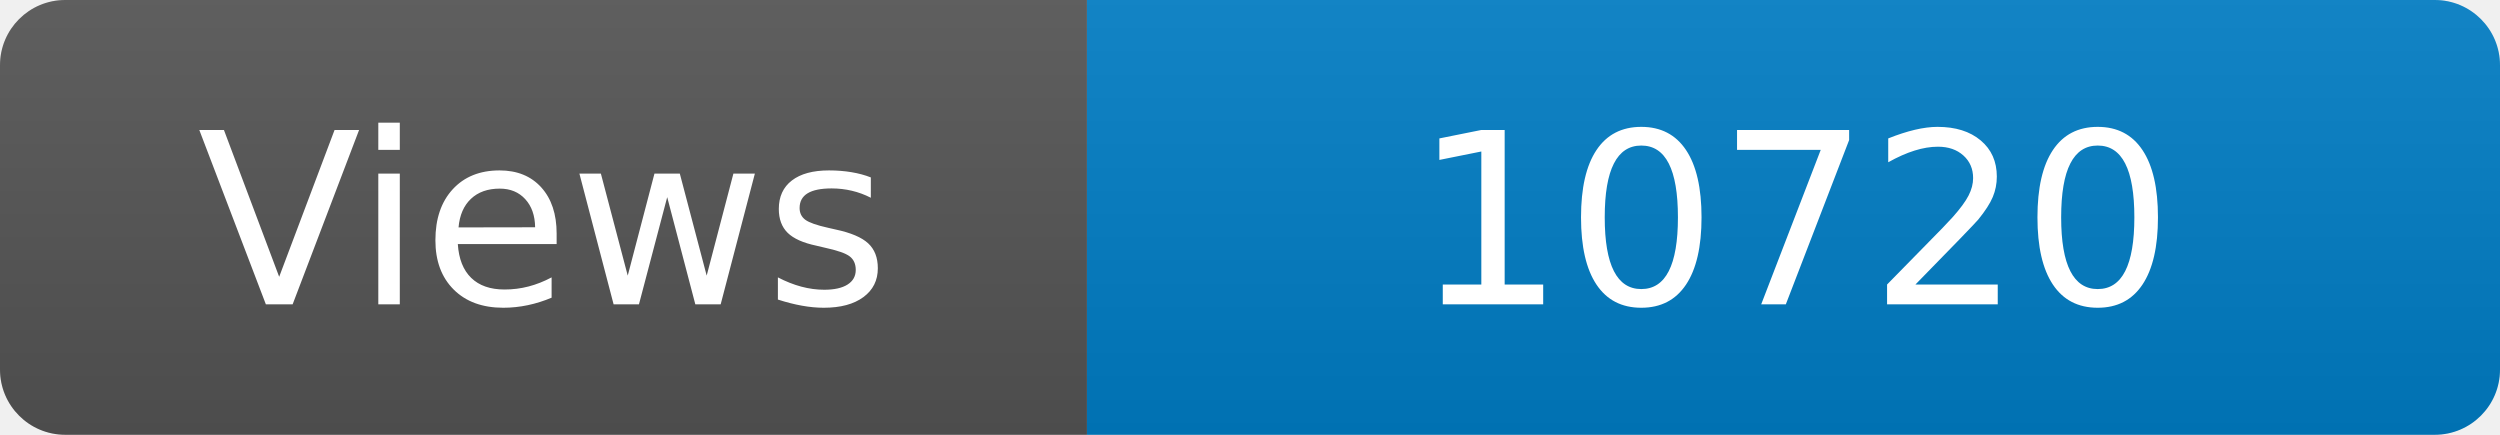
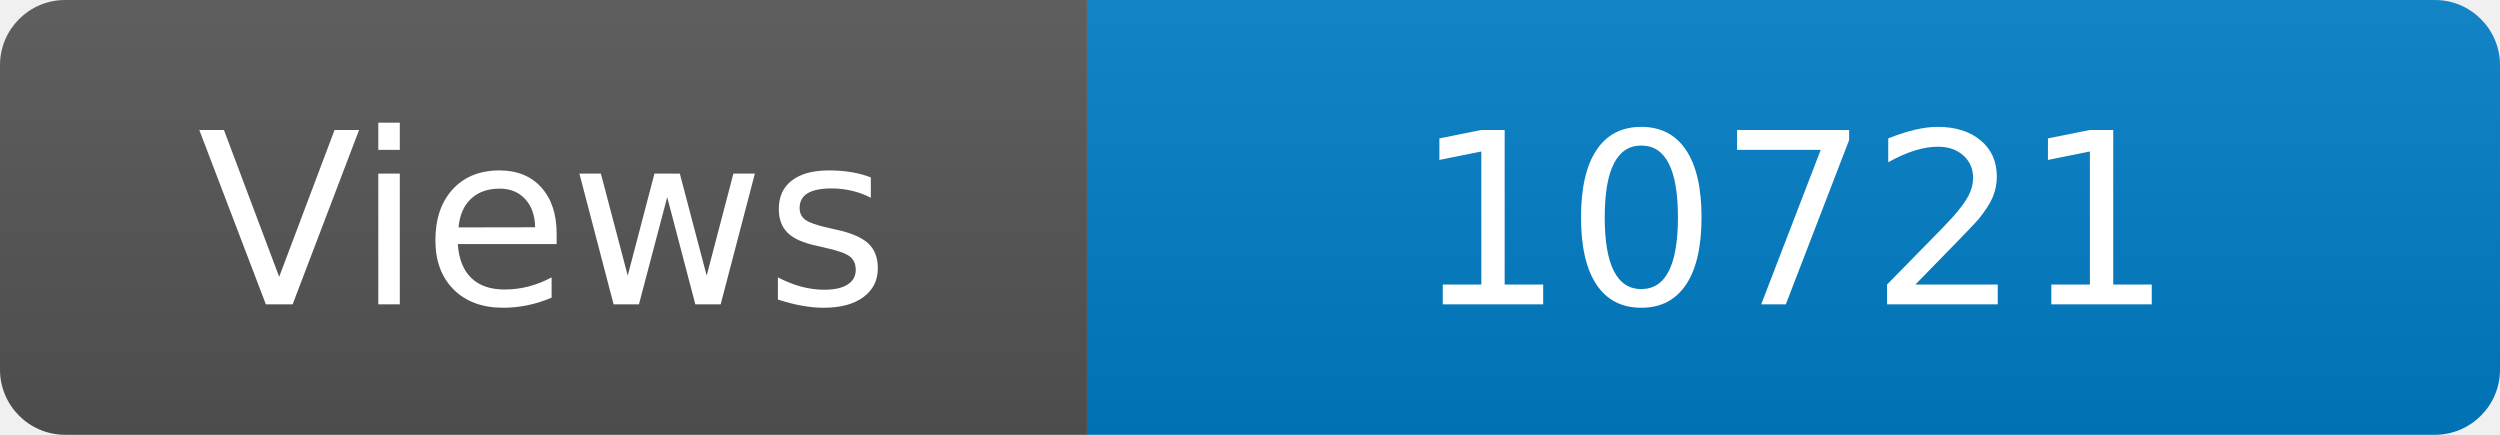
<svg xmlns="http://www.w3.org/2000/svg" width="115" height="20" role="img" aria-label="Maintained?: yes">
  <linearGradient id="s" x2="0" y2="100%">
    <stop offset="0" stop-color="#bbb" stop-opacity=".1" />
    <stop offset="1" stop-opacity=".1" />
  </linearGradient>
  <clipPath id="r">
    <rect width="115" height="20" rx="3" fill="#fff" />
  </clipPath>
  <g clip-path="url(#r)">
    <rect width="50" height="20" fill="#555" />
    <rect x="50" width="160" height="20" fill="#007ec6" />
    <rect width="115" height="20" fill="url(#s)" />
  </g>
  <g fill="#fff" text-anchor="middle" font-family="Verdana,Geneva,DejaVu Sans,sans-serif" font-size="110">
    <text x="250" y="140" transform="scale(.1)" fill="#fff">Views</text>
-     <text x="825" y="140" transform="scale(.1)" fill="#fff">10720</text>
+     <text x="825" y="140" transform="scale(.1)" fill="#fff">10721</text>
  </g>
</svg>
